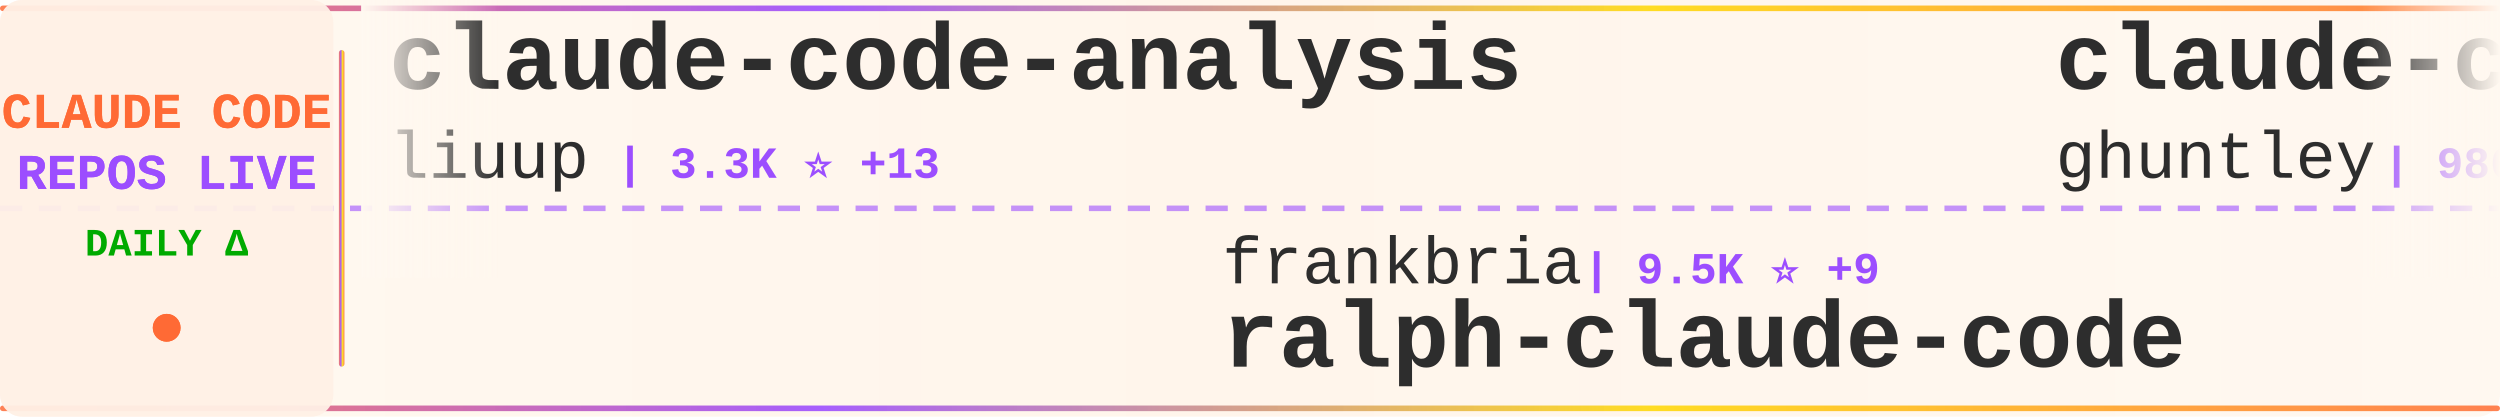
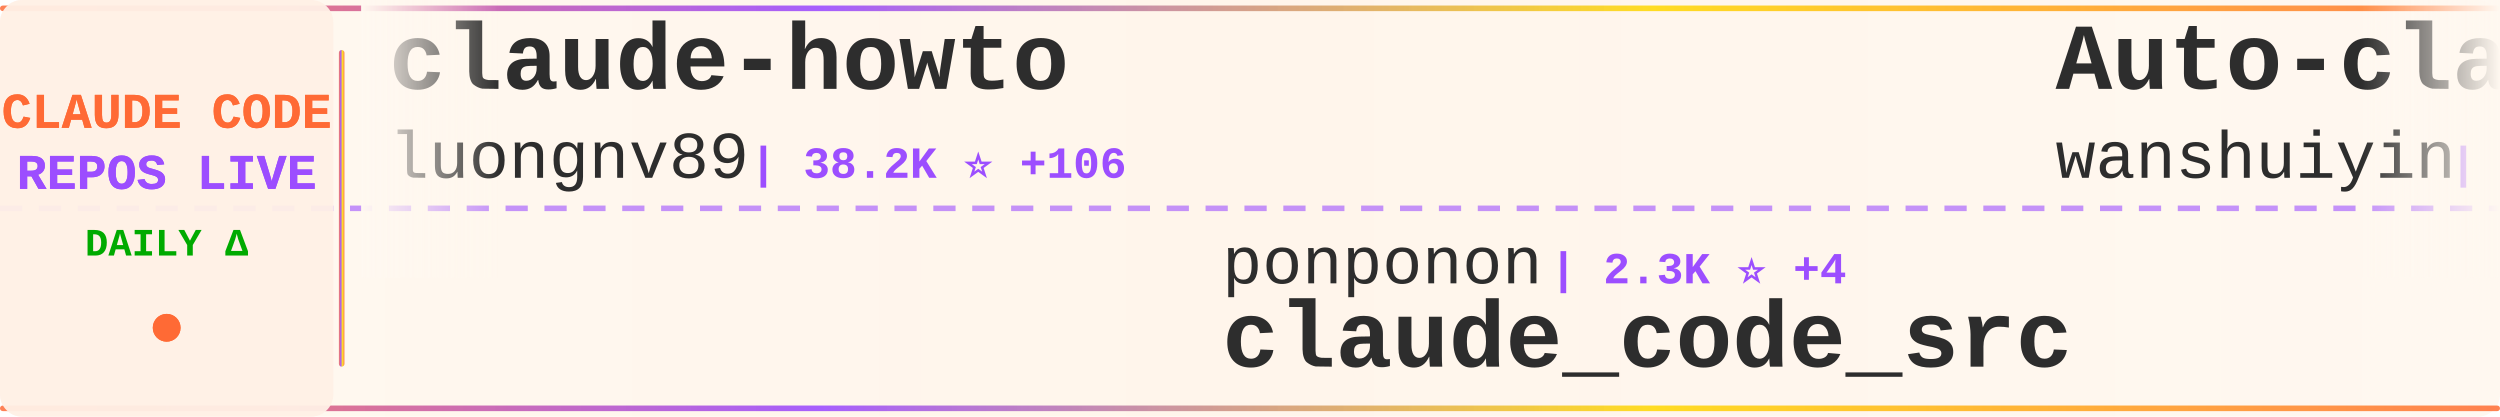
<svg xmlns="http://www.w3.org/2000/svg" width="900" height="150">
  <defs>
    <linearGradient id="tickerBg" x1="0%" y1="0%" x2="100%" y2="0%">
      <stop offset="0%" style="stop-color:#fff8f0;stop-opacity:0.98" />
      <stop offset="50%" style="stop-color:#fff5eb;stop-opacity:1" />
      <stop offset="100%" style="stop-color:#fff8f0;stop-opacity:0.98" />
    </linearGradient>
    <linearGradient id="borderGrad" x1="0%" y1="0%" x2="100%" y2="0%">
      <stop offset="0%" style="stop-color:#FF6B35;stop-opacity:0.85">
        <animate attributeName="stop-opacity" values="0.85;1;0.85" dur="2s" repeatCount="indefinite" />
      </stop>
      <stop offset="33%" style="stop-color:#9C4EFF;stop-opacity:0.9">
        <animate attributeName="stop-opacity" values="0.9;1;0.9" dur="2.2s" repeatCount="indefinite" />
      </stop>
      <stop offset="66%" style="stop-color:#FFD700;stop-opacity:0.85">
        <animate attributeName="stop-opacity" values="0.85;1;0.85" dur="1.8s" repeatCount="indefinite" />
      </stop>
      <stop offset="100%" style="stop-color:#FF6B35;stop-opacity:0.85">
        <animate attributeName="stop-opacity" values="0.85;1;0.85" dur="2s" repeatCount="indefinite" />
      </stop>
    </linearGradient>
    <filter id="textGlow">
      <feGaussianBlur stdDeviation="0.15" result="coloredBlur" />
      <feMerge>
        <feMergeNode in="coloredBlur" />
        <feMergeNode in="SourceGraphic" />
      </feMerge>
    </filter>
    <filter id="metricGlow">
      <feGaussianBlur stdDeviation="0.2" result="coloredBlur" />
      <feMerge>
        <feMergeNode in="coloredBlur" />
        <feMergeNode in="SourceGraphic" />
      </feMerge>
    </filter>
    <linearGradient id="leftFade" x1="0%" y1="0%" x2="100%" y2="0%">
      <stop offset="0%" style="stop-color:#fff8f0;stop-opacity:1" />
      <stop offset="100%" style="stop-color:#fff8f0;stop-opacity:0" />
    </linearGradient>
    <linearGradient id="rightFade" x1="0%" y1="0%" x2="100%" y2="0%">
      <stop offset="0%" style="stop-color:#fff8f0;stop-opacity:0" />
      <stop offset="100%" style="stop-color:#fff8f0;stop-opacity:1" />
    </linearGradient>
  </defs>
  <rect width="900" height="150" fill="url(#tickerBg)" rx="8" />
  <rect x="0" y="2" width="900" height="2" fill="url(#borderGrad)" rx="1" />
  <rect x="0" y="146" width="900" height="2" fill="url(#borderGrad)" rx="1" />
  <line x1="0" y1="75" x2="900" y2="75" stroke="#9C4EFF" stroke-width="2" stroke-dasharray="8 6" opacity="0.6" />
  <rect x="0" y="0" width="120" height="150" fill="#fff0e6" opacity="0.95" rx="8" />
  <text x="60" y="46" font-family="'Courier New', monospace" font-size="18" font-weight="bold" fill="#FF6B35" text-anchor="middle" filter="url(#textGlow)">
    CLAUDE CODE
  </text>
  <text x="60" y="68" font-family="'Courier New', monospace" font-size="18" font-weight="bold" fill="#9C4EFF" text-anchor="middle" filter="url(#textGlow)">
    REPOS LIVE
  </text>
  <text x="60" y="92" font-family="'Courier New', monospace" font-size="14" font-weight="bold" fill="#00aa00" text-anchor="middle">
    DAILY Δ
  </text>
  <circle cx="60" cy="118" r="5" fill="#FF6B35" filter="url(#metricGlow)">
    <animate attributeName="r" values="4;6;4" dur="1.5s" repeatCount="indefinite" />
    <animate attributeName="opacity" values="0.6;1;0.6" dur="1.5s" repeatCount="indefinite" />
  </circle>
  <rect x="122" y="18" width="2" height="114" fill="url(#borderGrad)" rx="1" />
  <clipPath id="tickerClip">
    <rect x="130" y="0" width="770" height="150" />
  </clipPath>
  <g clip-path="url(#tickerClip)">
    <g id="tickerItems">
      <animateTransform attributeName="transform" attributeType="XML" type="translate" from="0 0" to="-3000 0" dur="54s" repeatCount="indefinite" />
      <g transform="translate(0, 0)">
-         <text x="140" y="32" font-family="'Courier New', monospace" font-size="34" font-weight="bold" fill="#2d2d2d">claude-code-analysis</text>
-         <text x="140" y="64" font-family="'Courier New', monospace" font-size="24" font-weight="normal" fill="#2d2d2d" opacity="1.0">liuup</text>
-         <text x="222" y="64" font-family="'Courier New', monospace" font-size="16" font-weight="bold" fill="#9C4EFF"> | 3.3K ⭐ +13</text>
+         <text x="140" y="32" font-family="'Courier New', monospace" font-size="34" font-weight="bold" fill="#2d2d2d">claude-howto</text>
+         <text x="140" y="64" font-family="'Courier New', monospace" font-size="24" font-weight="normal" fill="#2d2d2d" opacity="1.0">luongnv89</text>
+         <text x="270" y="64" font-family="'Courier New', monospace" font-size="16" font-weight="bold" fill="#9C4EFF"> | 38.2K ⭐ +106</text>
      </g>
      <g transform="translate(300, 0)">
-         <text x="140" y="102" font-family="'Courier New', monospace" font-size="24" font-weight="normal" fill="#2d2d2d" opacity="1.0">frankbria</text>
-         <text x="270" y="102" font-family="'Courier New', monospace" font-size="16" font-weight="bold" fill="#9C4EFF"> | 9.5K ⭐ +9</text>
-         <text x="140" y="132" font-family="'Courier New', monospace" font-size="34" font-weight="bold" fill="#2d2d2d">ralph-claude-code</text>
+         <text x="140" y="102" font-family="'Courier New', monospace" font-size="24" font-weight="normal" fill="#2d2d2d" opacity="1.0">ponponon</text>
+         <text x="258" y="102" font-family="'Courier New', monospace" font-size="16" font-weight="bold" fill="#9C4EFF"> | 2.3K ⭐ +4</text>
+         <text x="140" y="132" font-family="'Courier New', monospace" font-size="34" font-weight="bold" fill="#2d2d2d">claude_code_src</text>
      </g>
      <g transform="translate(600, 0)">
-         <text x="140" y="32" font-family="'Courier New', monospace" font-size="34" font-weight="bold" fill="#2d2d2d">claude-code-source-code-...</text>
-         <text x="140" y="64" font-family="'Courier New', monospace" font-size="24" font-weight="normal" fill="#2d2d2d" opacity="1.0">ghuntley</text>
-         <text x="258" y="64" font-family="'Courier New', monospace" font-size="16" font-weight="bold" fill="#9C4EFF"> | 986 ⭐</text>
+         <text x="140" y="32" font-family="'Courier New', monospace" font-size="34" font-weight="bold" fill="#2d2d2d">Auto-claude-code-researc...</text>
+         <text x="140" y="64" font-family="'Courier New', monospace" font-size="24" font-weight="normal" fill="#2d2d2d" opacity="1.0">wanshuiyin</text>
+         <text x="282" y="64" font-family="'Courier New', monospace" font-size="16" font-weight="bold" fill="#9C4EFF"> | 12.6K ⭐ +46</text>
      </g>
      <g transform="translate(900, 0)">
-         <text x="140" y="102" font-family="'Courier New', monospace" font-size="24" font-weight="normal" fill="#2d2d2d" opacity="1.0">fazxes</text>
-         <text x="234" y="102" font-family="'Courier New', monospace" font-size="16" font-weight="bold" fill="#9C4EFF"> | 222 ⭐</text>
-         <text x="140" y="132" font-family="'Courier New', monospace" font-size="34" font-weight="bold" fill="#2d2d2d">Claude-code</text>
+         <text x="140" y="102" font-family="'Courier New', monospace" font-size="24" font-weight="normal" fill="#2d2d2d" opacity="1.0">jqueryscript</text>
+         <text x="306" y="102" font-family="'Courier New', monospace" font-size="16" font-weight="bold" fill="#9C4EFF"> | 442 ⭐ +2</text>
+         <text x="140" y="132" font-family="'Courier New', monospace" font-size="34" font-weight="bold" fill="#2d2d2d">awesome-claude-code</text>
      </g>
      <g transform="translate(1200, 0)">
-         <text x="140" y="32" font-family="'Courier New', monospace" font-size="34" font-weight="bold" fill="#2d2d2d">claude-code-workflows</text>
-         <text x="140" y="64" font-family="'Courier New', monospace" font-size="24" font-weight="normal" fill="#2d2d2d" opacity="1.0">OneRedOak</text>
-         <text x="270" y="64" font-family="'Courier New', monospace" font-size="16" font-weight="bold" fill="#9C4EFF"> | 3.8K ⭐</text>
+         <text x="140" y="32" font-family="'Courier New', monospace" font-size="34" font-weight="bold" fill="#2d2d2d">claude-code-guide</text>
+         <text x="140" y="64" font-family="'Courier New', monospace" font-size="24" font-weight="normal" fill="#2d2d2d" opacity="1.0">zebbern</text>
+         <text x="246" y="64" font-family="'Courier New', monospace" font-size="16" font-weight="bold" fill="#9C4EFF"> | 4.3K ⭐ +3</text>
      </g>
      <g transform="translate(1500, 0)">
-         <text x="140" y="102" font-family="'Courier New', monospace" font-size="24" font-weight="normal" fill="#2d2d2d" opacity="1.0">sugyan</text>
-         <text x="234" y="102" font-family="'Courier New', monospace" font-size="16" font-weight="bold" fill="#9C4EFF"> | 1.1K ⭐ +1</text>
-         <text x="140" y="132" font-family="'Courier New', monospace" font-size="34" font-weight="bold" fill="#2d2d2d">claude-code-webui</text>
+         <text x="140" y="102" font-family="'Courier New', monospace" font-size="24" font-weight="normal" fill="#2d2d2d" opacity="1.0">SeemSeam</text>
+         <text x="258" y="102" font-family="'Courier New', monospace" font-size="16" font-weight="bold" fill="#9C4EFF"> | 3.1K ⭐ +15</text>
+         <text x="140" y="132" font-family="'Courier New', monospace" font-size="34" font-weight="bold" fill="#2d2d2d">claude_codex_bridge</text>
      </g>
      <g transform="translate(1800, 0)">
-         <text x="140" y="32" font-family="'Courier New', monospace" font-size="34" font-weight="bold" fill="#2d2d2d">Claude-Code-Workflow</text>
-         <text x="140" y="64" font-family="'Courier New', monospace" font-size="24" font-weight="normal" fill="#2d2d2d" opacity="1.0">catlog22</text>
-         <text x="258" y="64" font-family="'Courier New', monospace" font-size="16" font-weight="bold" fill="#9C4EFF"> | 2.1K ⭐ +2</text>
+         <text x="140" y="32" font-family="'Courier New', monospace" font-size="34" font-weight="bold" fill="#2d2d2d">claude-code-system-promp...</text>
+         <text x="140" y="64" font-family="'Courier New', monospace" font-size="24" font-weight="normal" fill="#2d2d2d" opacity="1.0">Piebald-AI</text>
+         <text x="282" y="64" font-family="'Courier New', monospace" font-size="16" font-weight="bold" fill="#9C4EFF"> | 11.4K ⭐ +40</text>
      </g>
      <g transform="translate(2100, 0)">
-         <text x="140" y="102" font-family="'Courier New', monospace" font-size="24" font-weight="normal" fill="#2d2d2d" opacity="1.0">lorryjovens-hub</text>
-         <text x="342" y="102" font-family="'Courier New', monospace" font-size="16" font-weight="bold" fill="#9C4EFF"> | 1.7K ⭐ +2</text>
-         <text x="140" y="132" font-family="'Courier New', monospace" font-size="34" font-weight="bold" fill="#2d2d2d">claude-code-rust</text>
+         <text x="140" y="102" font-family="'Courier New', monospace" font-size="24" font-weight="normal" fill="#2d2d2d" opacity="1.0">oboard</text>
+         <text x="234" y="102" font-family="'Courier New', monospace" font-size="16" font-weight="bold" fill="#9C4EFF"> | 3.2K ⭐ +8</text>
+         <text x="140" y="132" font-family="'Courier New', monospace" font-size="34" font-weight="bold" fill="#2d2d2d">claude-code-rev</text>
      </g>
      <g transform="translate(2400, 0)">
-         <text x="140" y="32" font-family="'Courier New', monospace" font-size="34" font-weight="bold" fill="#2d2d2d">claude-code-tudou</text>
-         <text x="140" y="64" font-family="'Courier New', monospace" font-size="24" font-weight="normal" fill="#2d2d2d" opacity="1.0">AICoderTudou</text>
-         <text x="306" y="64" font-family="'Courier New', monospace" font-size="16" font-weight="bold" fill="#9C4EFF"> | 500 ⭐</text>
+         <text x="140" y="32" font-family="'Courier New', monospace" font-size="34" font-weight="bold" fill="#2d2d2d">claude-code-proxy</text>
+         <text x="140" y="64" font-family="'Courier New', monospace" font-size="24" font-weight="normal" fill="#2d2d2d" opacity="1.0">fuergaosi233</text>
+         <text x="306" y="64" font-family="'Courier New', monospace" font-size="16" font-weight="bold" fill="#9C4EFF"> | 2.7K ⭐ +3</text>
      </g>
      <g transform="translate(2700, 0)">
-         <text x="140" y="102" font-family="'Courier New', monospace" font-size="24" font-weight="normal" fill="#2d2d2d" opacity="1.0">jqueryscript</text>
-         <text x="306" y="102" font-family="'Courier New', monospace" font-size="16" font-weight="bold" fill="#9C4EFF"> | 441 ⭐ +1</text>
-         <text x="140" y="132" font-family="'Courier New', monospace" font-size="34" font-weight="bold" fill="#2d2d2d">awesome-claude-code</text>
+         <text x="140" y="102" font-family="'Courier New', monospace" font-size="24" font-weight="normal" fill="#2d2d2d" opacity="1.0">ykdojo</text>
+         <text x="234" y="102" font-family="'Courier New', monospace" font-size="16" font-weight="bold" fill="#9C4EFF"> | 8.9K ⭐ +16</text>
+         <text x="140" y="132" font-family="'Courier New', monospace" font-size="34" font-weight="bold" fill="#2d2d2d">claude-code-tips</text>
      </g>
      <g transform="translate(3000, 0)">
-         <text x="140" y="32" font-family="'Courier New', monospace" font-size="34" font-weight="bold" fill="#2d2d2d">claude-code-analysis</text>
-         <text x="140" y="64" font-family="'Courier New', monospace" font-size="24" font-weight="normal" fill="#2d2d2d" opacity="1.0">liuup</text>
-         <text x="222" y="64" font-family="'Courier New', monospace" font-size="16" font-weight="bold" fill="#9C4EFF"> | 3.3K ⭐ +13</text>
+         <text x="140" y="32" font-family="'Courier New', monospace" font-size="34" font-weight="bold" fill="#2d2d2d">claude-howto</text>
+         <text x="140" y="64" font-family="'Courier New', monospace" font-size="24" font-weight="normal" fill="#2d2d2d" opacity="1.0">luongnv89</text>
+         <text x="270" y="64" font-family="'Courier New', monospace" font-size="16" font-weight="bold" fill="#9C4EFF"> | 38.2K ⭐ +106</text>
      </g>
      <g transform="translate(3300, 0)">
-         <text x="140" y="102" font-family="'Courier New', monospace" font-size="24" font-weight="normal" fill="#2d2d2d" opacity="1.0">frankbria</text>
-         <text x="270" y="102" font-family="'Courier New', monospace" font-size="16" font-weight="bold" fill="#9C4EFF"> | 9.5K ⭐ +9</text>
-         <text x="140" y="132" font-family="'Courier New', monospace" font-size="34" font-weight="bold" fill="#2d2d2d">ralph-claude-code</text>
+         <text x="140" y="102" font-family="'Courier New', monospace" font-size="24" font-weight="normal" fill="#2d2d2d" opacity="1.0">ponponon</text>
+         <text x="258" y="102" font-family="'Courier New', monospace" font-size="16" font-weight="bold" fill="#9C4EFF"> | 2.3K ⭐ +4</text>
+         <text x="140" y="132" font-family="'Courier New', monospace" font-size="34" font-weight="bold" fill="#2d2d2d">claude_code_src</text>
      </g>
      <g transform="translate(3600, 0)">
-         <text x="140" y="32" font-family="'Courier New', monospace" font-size="34" font-weight="bold" fill="#2d2d2d">claude-code-source-code-...</text>
-         <text x="140" y="64" font-family="'Courier New', monospace" font-size="24" font-weight="normal" fill="#2d2d2d" opacity="1.0">ghuntley</text>
-         <text x="258" y="64" font-family="'Courier New', monospace" font-size="16" font-weight="bold" fill="#9C4EFF"> | 986 ⭐</text>
+         <text x="140" y="32" font-family="'Courier New', monospace" font-size="34" font-weight="bold" fill="#2d2d2d">Auto-claude-code-researc...</text>
+         <text x="140" y="64" font-family="'Courier New', monospace" font-size="24" font-weight="normal" fill="#2d2d2d" opacity="1.0">wanshuiyin</text>
+         <text x="282" y="64" font-family="'Courier New', monospace" font-size="16" font-weight="bold" fill="#9C4EFF"> | 12.6K ⭐ +46</text>
      </g>
      <g transform="translate(3900, 0)">
-         <text x="140" y="102" font-family="'Courier New', monospace" font-size="24" font-weight="normal" fill="#2d2d2d" opacity="1.0">fazxes</text>
-         <text x="234" y="102" font-family="'Courier New', monospace" font-size="16" font-weight="bold" fill="#9C4EFF"> | 222 ⭐</text>
-         <text x="140" y="132" font-family="'Courier New', monospace" font-size="34" font-weight="bold" fill="#2d2d2d">Claude-code</text>
+         <text x="140" y="102" font-family="'Courier New', monospace" font-size="24" font-weight="normal" fill="#2d2d2d" opacity="1.0">jqueryscript</text>
+         <text x="306" y="102" font-family="'Courier New', monospace" font-size="16" font-weight="bold" fill="#9C4EFF"> | 442 ⭐ +2</text>
+         <text x="140" y="132" font-family="'Courier New', monospace" font-size="34" font-weight="bold" fill="#2d2d2d">awesome-claude-code</text>
      </g>
    </g>
  </g>
  <rect x="130" y="0" width="50" height="100" fill="url(#leftFade)" />
  <rect x="850" y="0" width="50" height="100" fill="url(#rightFade)" />
</svg>
